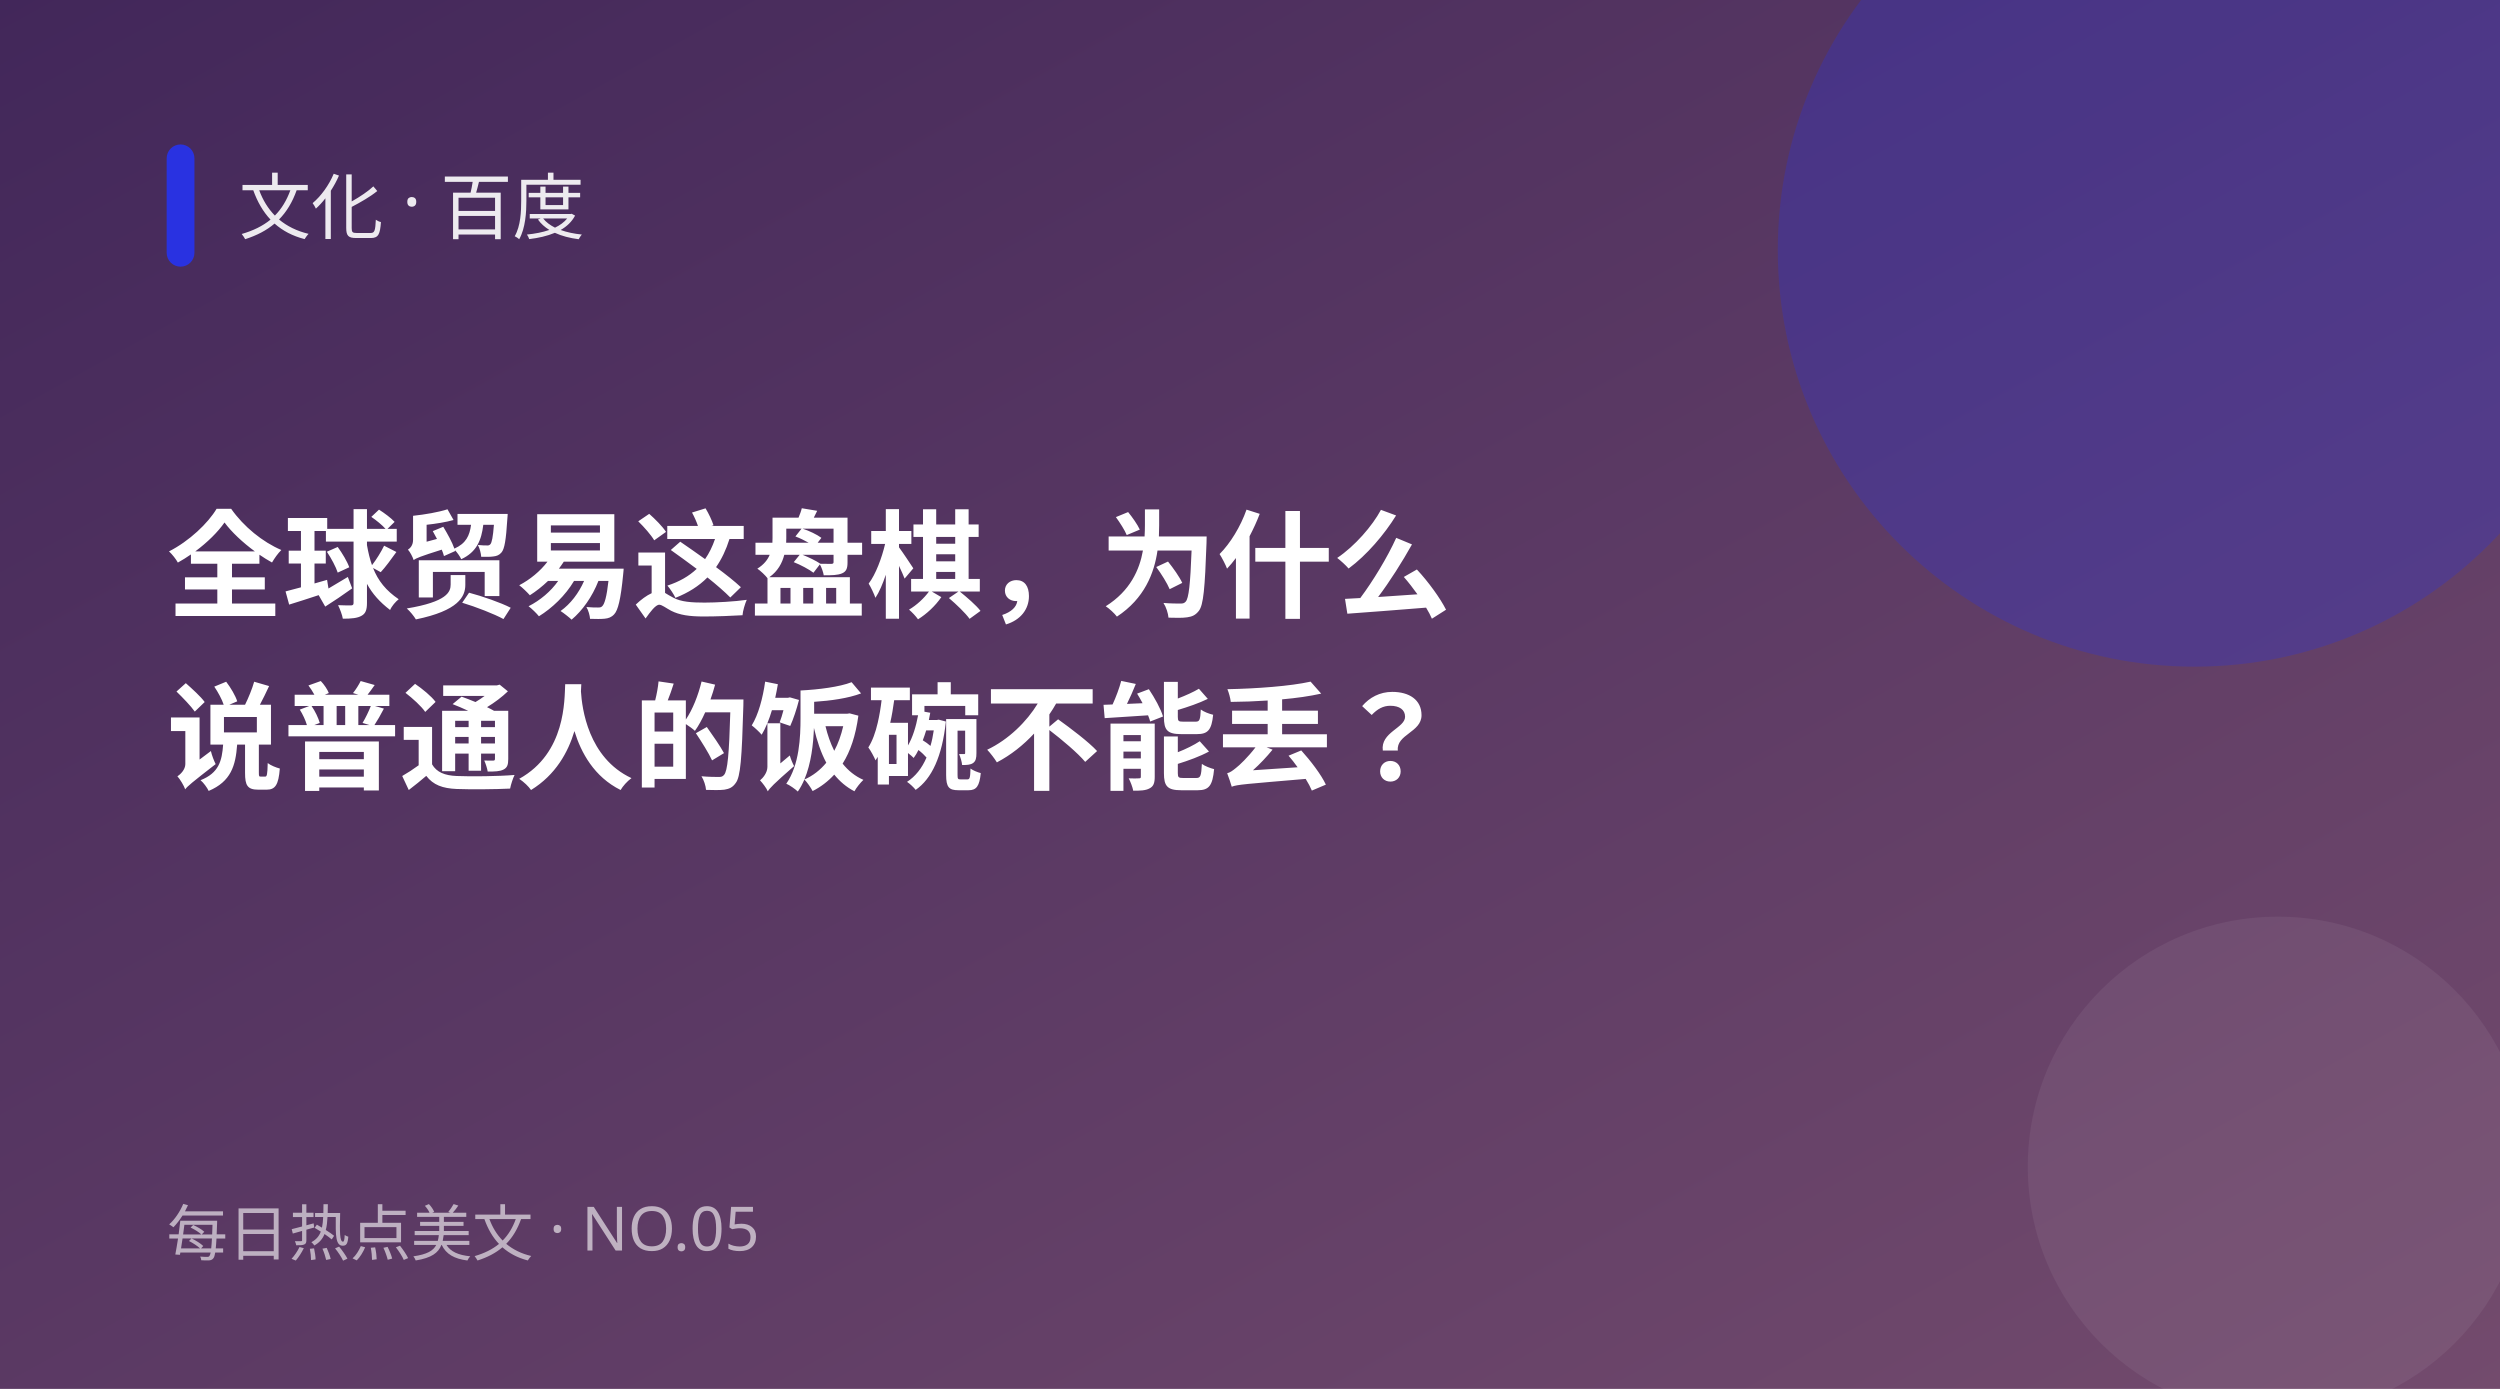
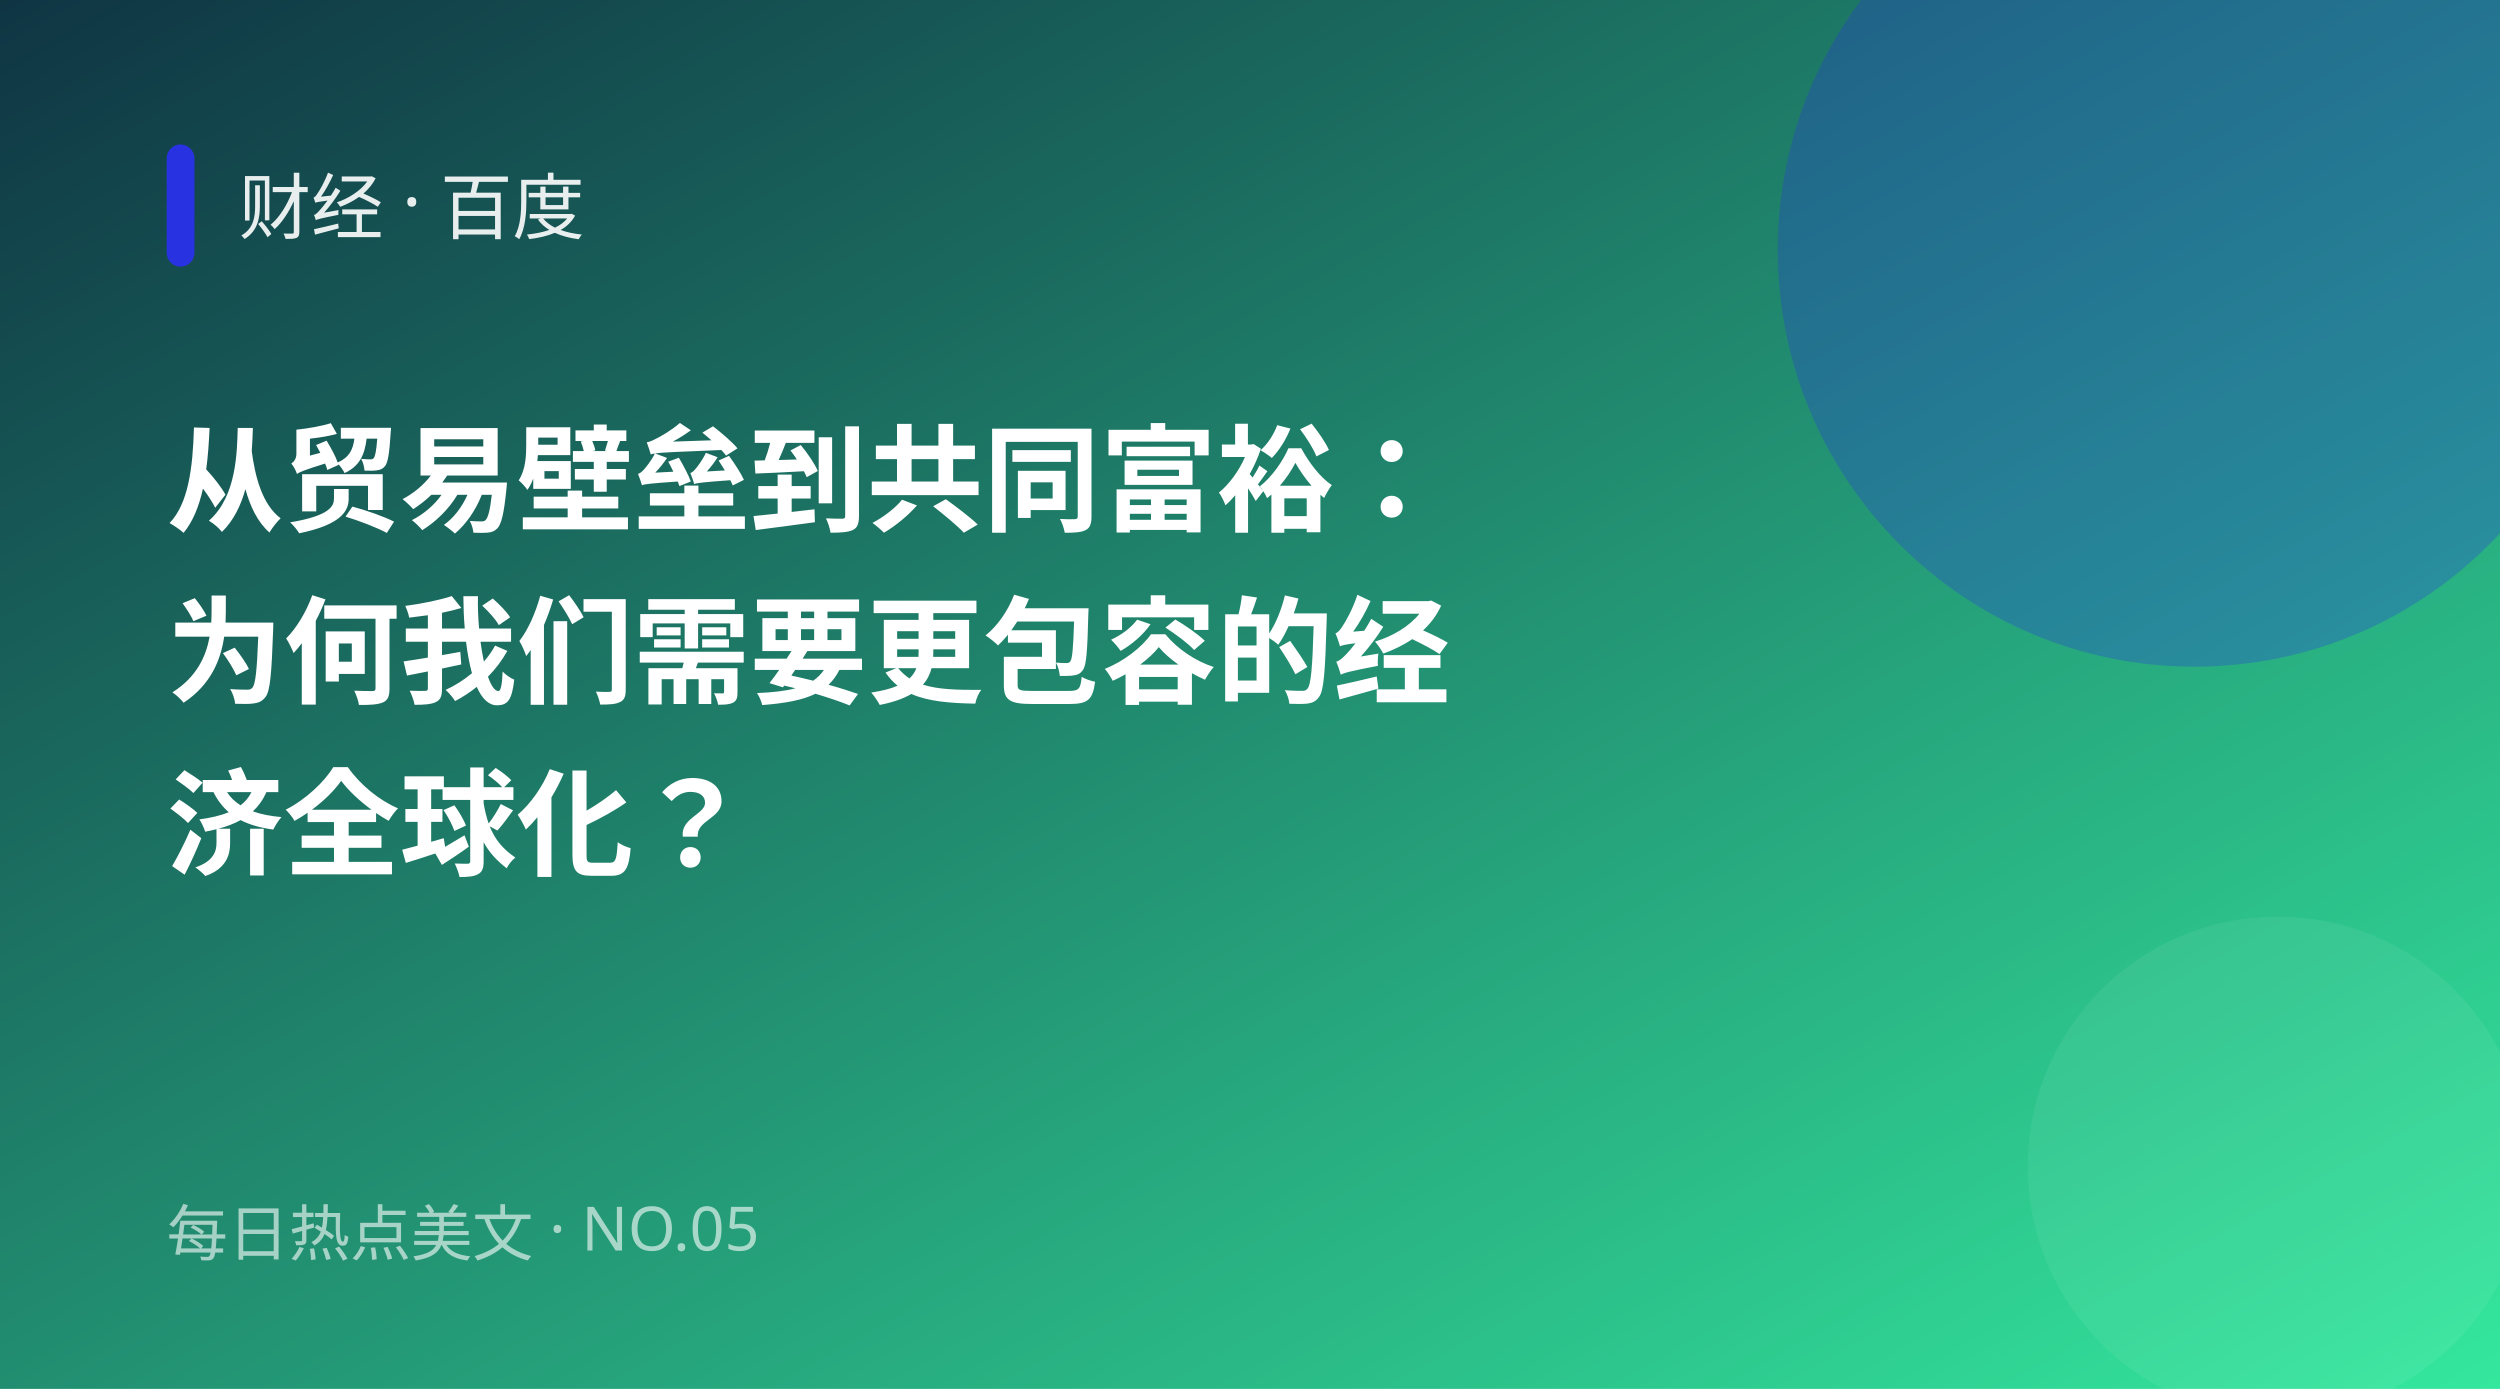
<svg xmlns="http://www.w3.org/2000/svg" width="900" height="500" viewBox="0 0 900 500">
  <defs>
    <linearGradient id="g" x1="0" y1="0" x2="1" y2="1">
-       <stop offset="0" stop-color="#42275a" />
-       <stop offset="1" stop-color="#734b6d" />
+       <stop offset="0" stop-color="#0f3443" />
+       <stop offset="1" stop-color="#34e89e" />
    </linearGradient>
  </defs>
  <rect width="900" height="500" fill="url(#g)" />
  <circle cx="790" cy="90" r="150" fill="#2932e1" opacity="0.28" />
  <circle cx="820" cy="420" r="90" fill="#fff" opacity="0.06" />
  <rect x="60" y="52" width="10" height="44" rx="5" fill="#2932e1" />
-   <text x="86" y="84" fill="#fff" font-size="26" opacity="0.9" font-family="PingFang SC,Microsoft YaHei,sans-serif">文化 · 百度</text>
-   <text x="60" y="219" fill="#fff" font-size="42" font-weight="700" font-family="PingFang SC,Microsoft YaHei,sans-serif">全球贸易这盘棋，为什么</text>
-   <text x="60" y="281" fill="#fff" font-size="42" font-weight="700" font-family="PingFang SC,Microsoft YaHei,sans-serif">说普通人的饭碗不能丢？</text>
+   <text x="86" y="84" fill="#fff" font-size="26" opacity="0.9" font-family="PingFang SC,Microsoft YaHei,sans-serif">财经 · 百度</text>
+   <text x="60" y="188" fill="#fff" font-size="42" font-weight="700" font-family="PingFang SC,Microsoft YaHei,sans-serif">从贸易壁垒到共同富裕：</text>
+   <text x="60" y="250" fill="#fff" font-size="42" font-weight="700" font-family="PingFang SC,Microsoft YaHei,sans-serif">为何我们需要更包容的经</text>
+   <text x="60" y="312" fill="#fff" font-size="42" font-weight="700" font-family="PingFang SC,Microsoft YaHei,sans-serif">济全球化？</text>
  <text x="60" y="452" fill="#fff" font-size="22" opacity="0.6" font-family="PingFang SC,Microsoft YaHei,sans-serif">每日热点美文 · NO.05</text>
</svg>
